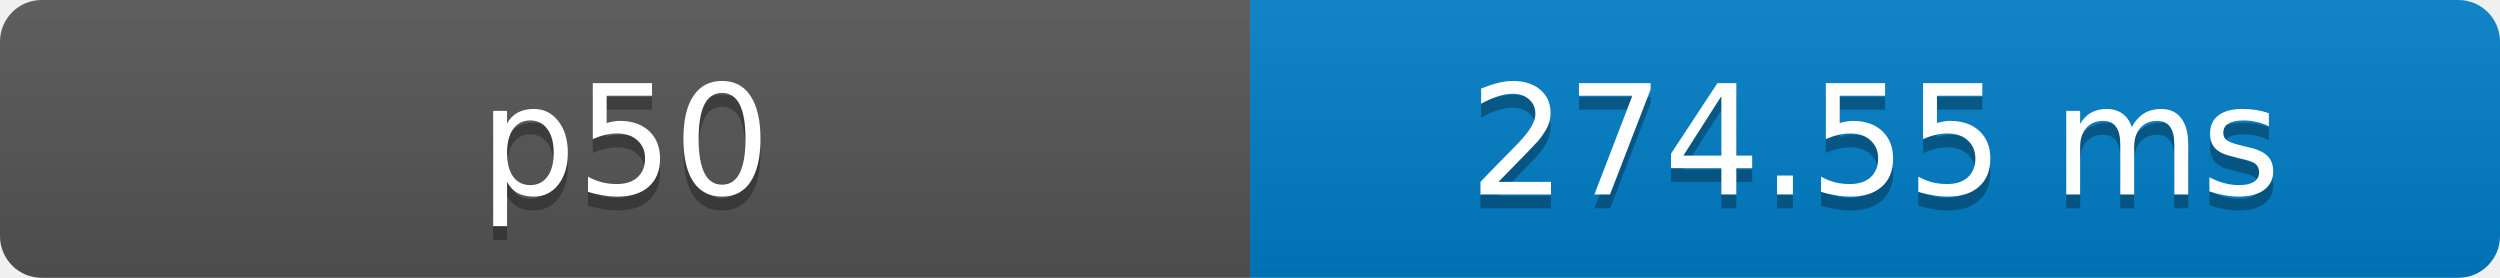
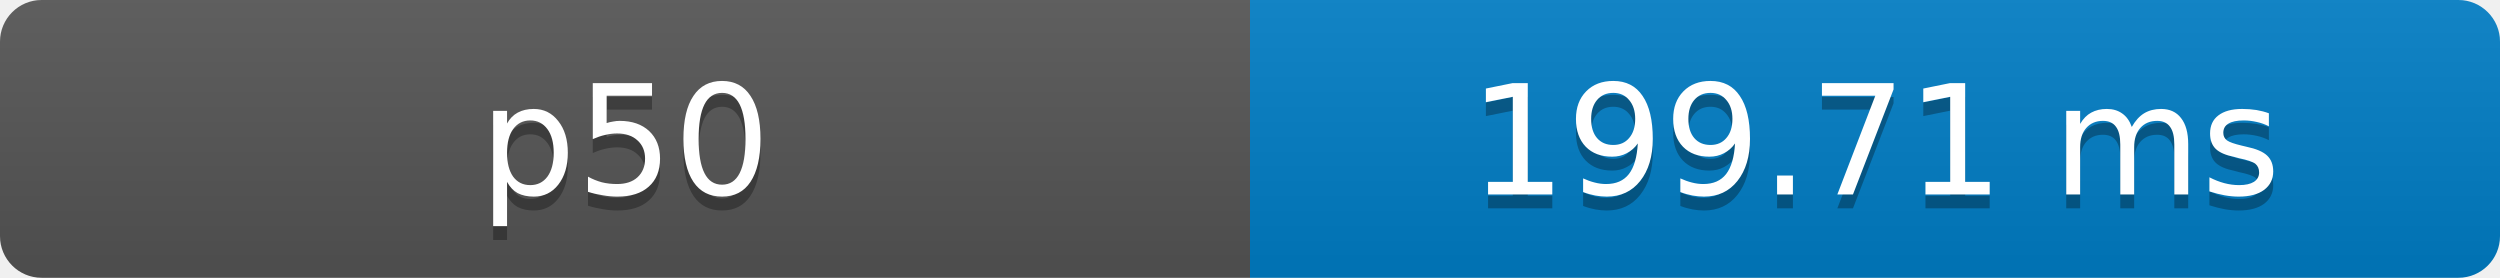
- <svg xmlns="http://www.w3.org/2000/svg" width="180" height="20" role="img" aria-label="p50: 274.55 ms">
+ <svg xmlns="http://www.w3.org/2000/svg" width="180" height="20" role="img" aria-label="p50: 199.71 ms">
  <defs>
    <clipPath id="round">
      <rect width="180" height="20" rx="3" fill="#fff" />
    </clipPath>
    <linearGradient id="shade" x2="0" y2="100%">
      <stop offset="0" stop-color="#bbb" stop-opacity=".1" />
      <stop offset="1" stop-opacity=".1" />
    </linearGradient>
  </defs>
  <g clip-path="url(#round)">
    <rect width="90" height="20" fill="#555" />
    <rect x="90" width="90" height="20" fill="#007ec6" />
    <rect width="180" height="20" fill="url(#shade)" />
  </g>
  <g fill="#fff" text-anchor="middle" font-family="Verdana,Geneva,DejaVu Sans,sans-serif" font-size="11">
    <text x="45" y="15" fill="#010101" fill-opacity=".3">p50</text>
    <text x="45" y="14">p50</text>
-     <text x="135" y="15" fill="#010101" fill-opacity=".3">274.55 ms</text>
-     <text x="135" y="14">274.55 ms</text>
+     <text x="135" y="15" fill="#010101" fill-opacity=".3">199.71 ms</text>
+     <text x="135" y="14">199.71 ms</text>
  </g>
</svg>
